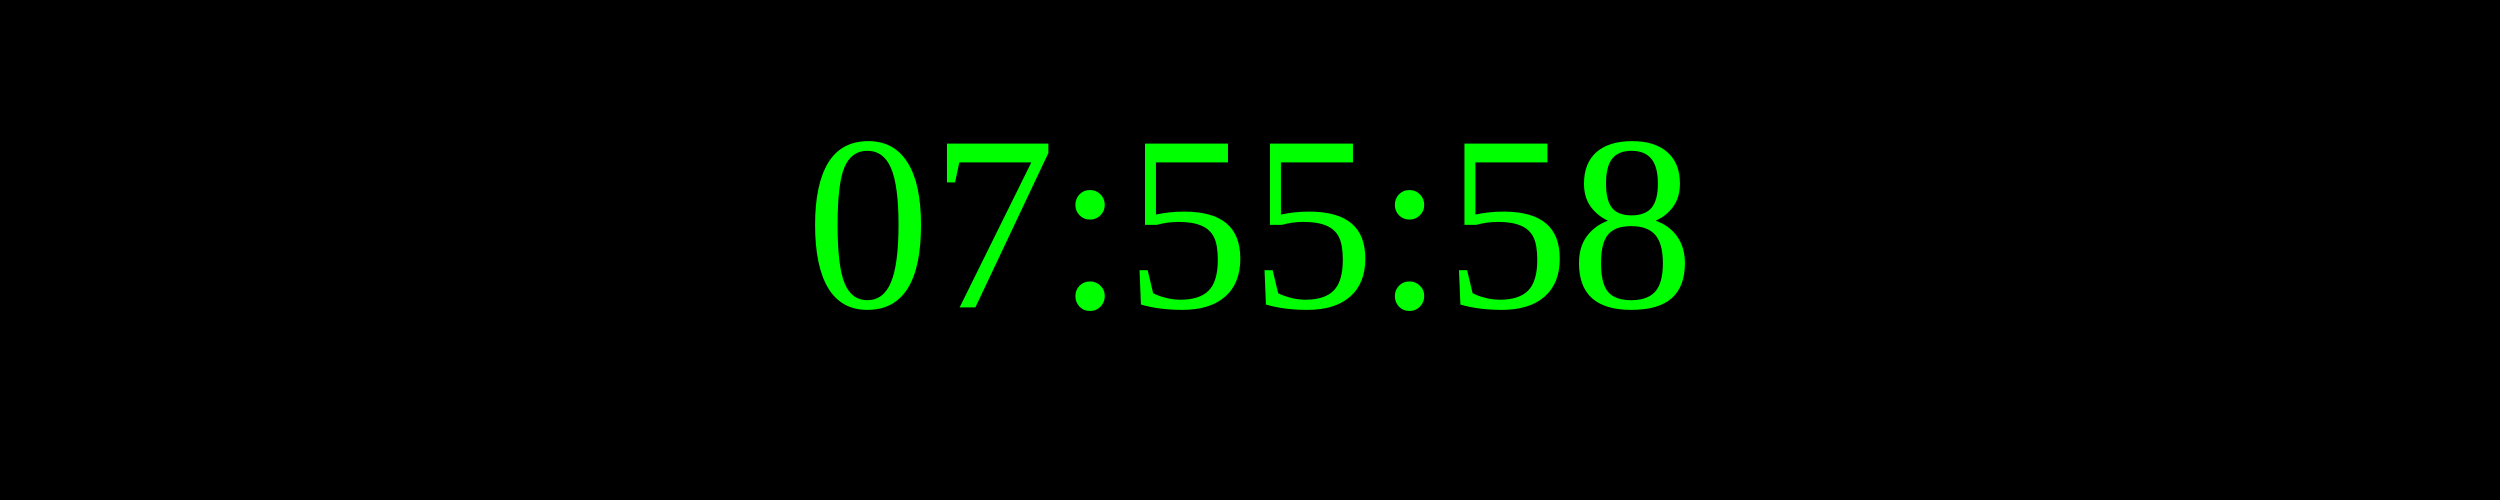
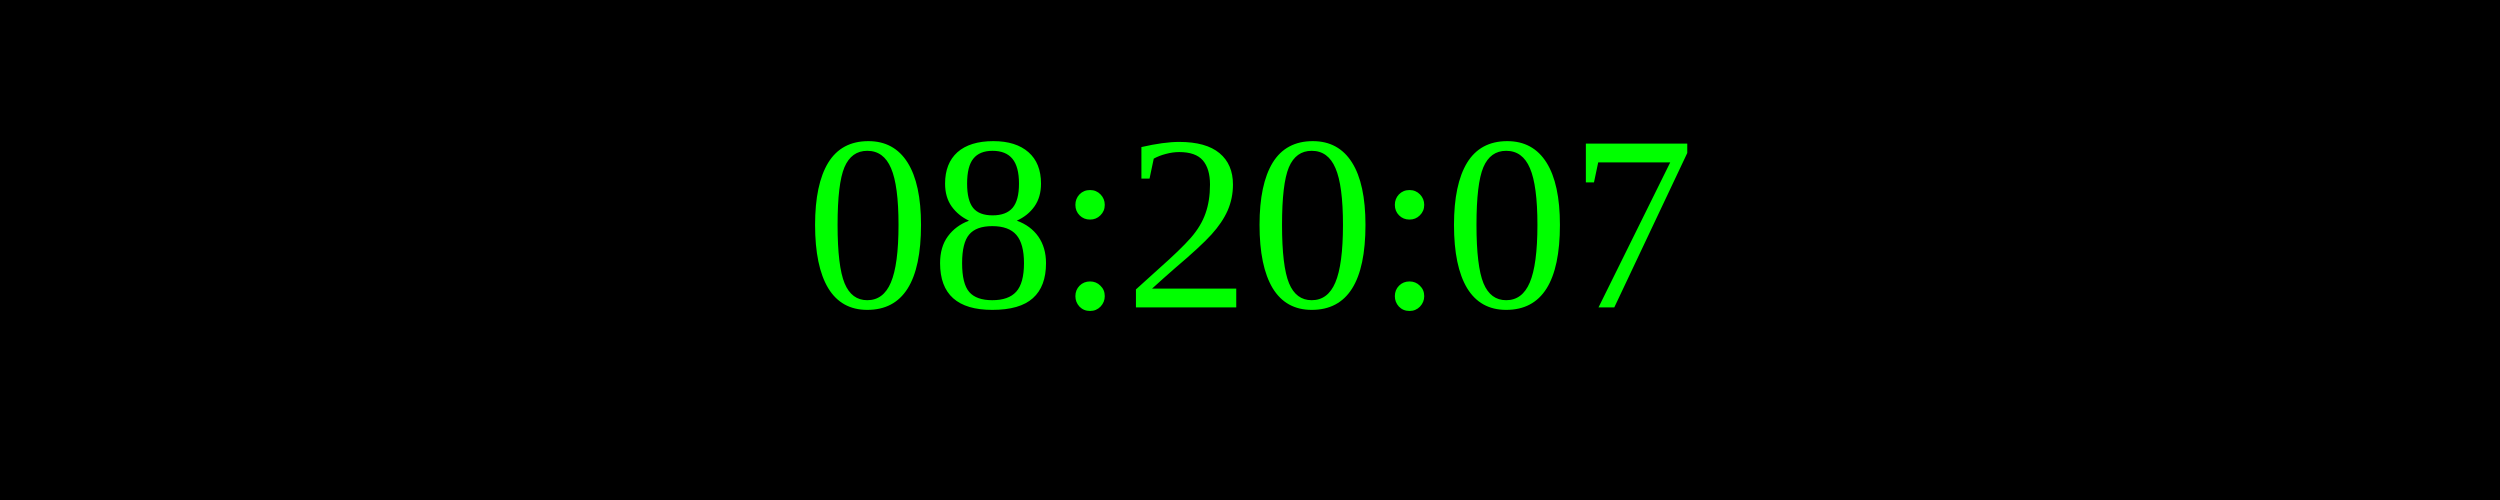
<svg xmlns="http://www.w3.org/2000/svg" width="250" height="50">
  <rect width="100%" height="100%" fill="black" />
  <text x="50%" y="50%" font-size="25" fill="lime" text-anchor="middle" dominant-baseline="middle">
- 07:55:58
+ 08:20:07
</text>
</svg>
